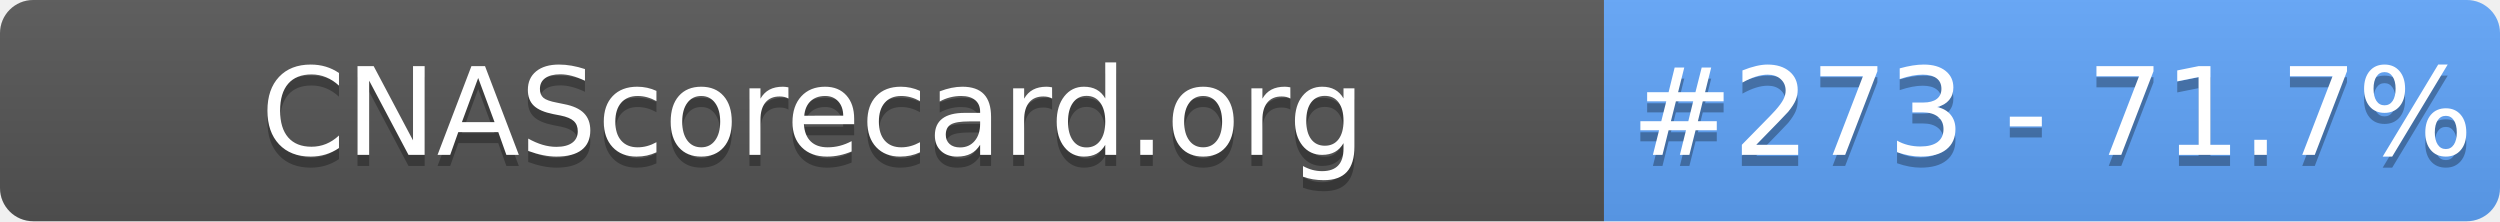
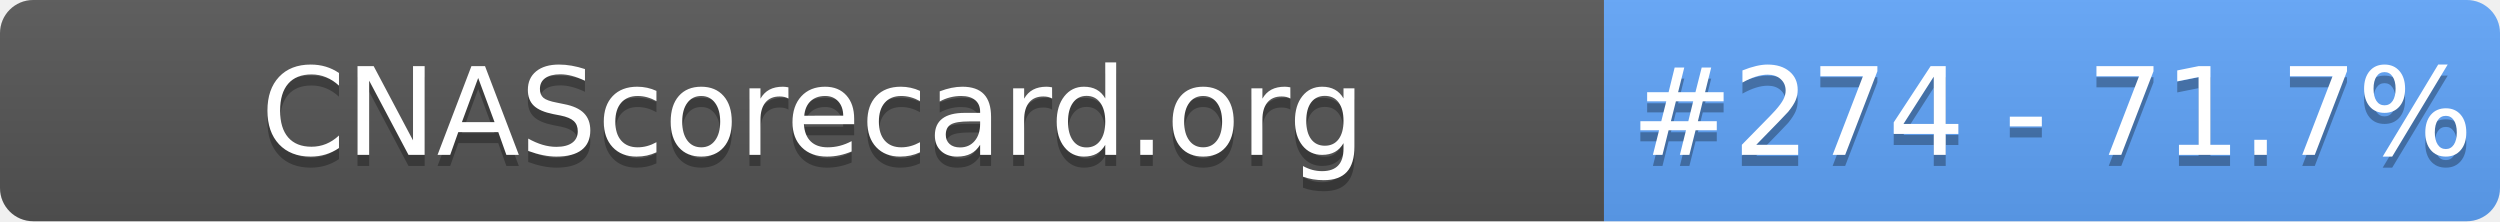
- <svg xmlns="http://www.w3.org/2000/svg" width="226" height="20" role="img" aria-label="CNAScorecard.org: #273 - 71.7%">
+ <svg xmlns="http://www.w3.org/2000/svg" width="226" height="20" role="img" aria-label="CNAScorecard.org: #274 - 71.7%">
  <linearGradient id="s" x2="0" y2="100%">
    <stop offset="0" stop-color="#bbb" stop-opacity=".1" />
    <stop offset="1" stop-opacity=".1" />
  </linearGradient>
  <clipPath id="r">
    <rect width="226" height="20" rx="3" fill="#fff" />
  </clipPath>
  <g clip-path="url(#r)">
    <rect width="145" height="20" fill="#555" />
    <rect x="145" width="81" height="20" fill="#60A5FA" />
    <rect width="226" height="20" fill="url(#s)" />
  </g>
  <g fill="#fff" text-anchor="middle" font-family="Verdana,Geneva,DejaVu Sans,sans-serif" text-rendering="geometricPrecision" font-size="110">
    <text aria-hidden="true" x="735" y="150" fill="#010101" fill-opacity=".3" transform="scale(.1)" textLength="1350">CNAScorecard.org</text>
    <text x="735" y="140" transform="scale(.1)" fill="#fff" textLength="1350">CNAScorecard.org</text>
-     <text aria-hidden="true" x="1855" y="150" fill="#010101" fill-opacity=".3" transform="scale(.1)" textLength="660">#273 - 71.7%</text>
-     <text x="1855" y="140" transform="scale(.1)" fill="#fff" textLength="660">#273 - 71.7%</text>
+     <text aria-hidden="true" x="1855" y="150" fill="#010101" fill-opacity=".3" transform="scale(.1)" textLength="660">#274 - 71.7%</text>
+     <text x="1855" y="140" transform="scale(.1)" fill="#fff" textLength="660">#274 - 71.7%</text>
  </g>
</svg>
